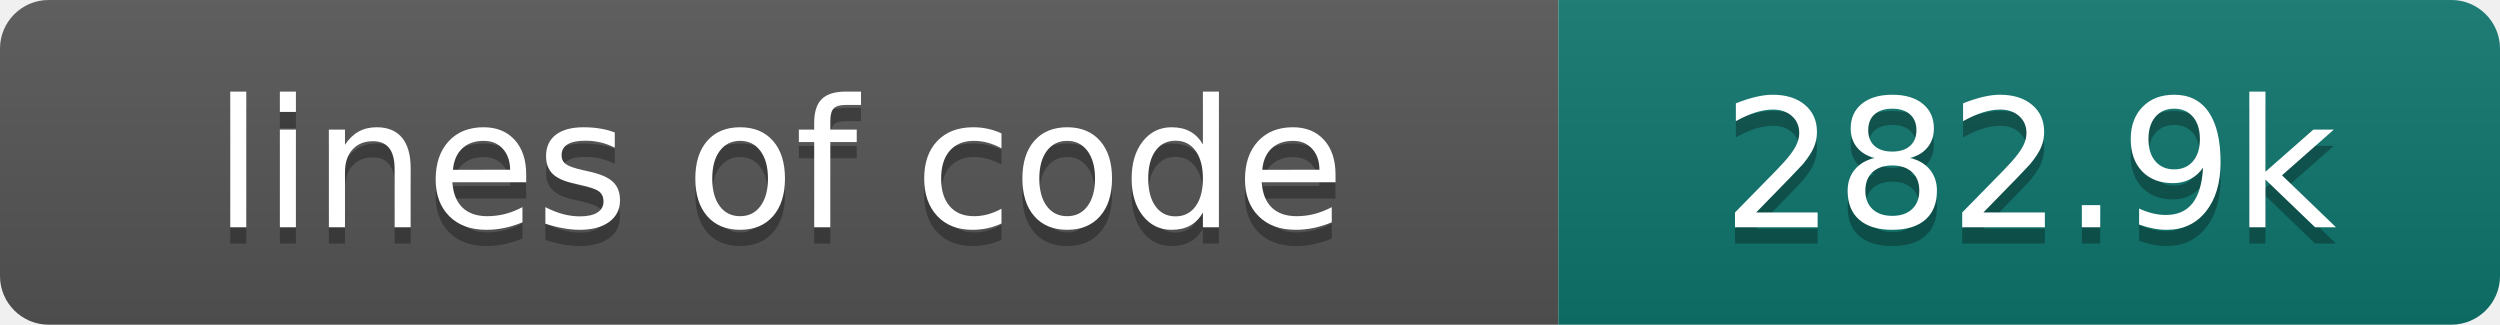
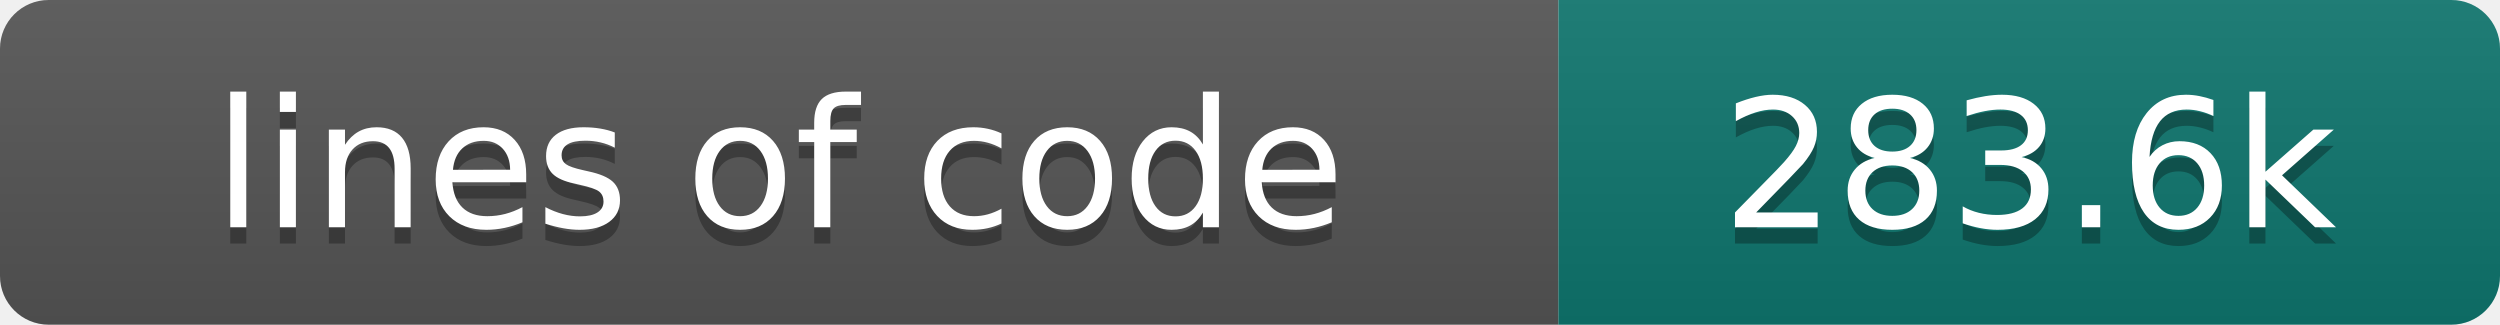
- <svg xmlns="http://www.w3.org/2000/svg" width="154" height="20" role="img" aria-label="lines of code: 282.9k">
+ <svg xmlns="http://www.w3.org/2000/svg" width="154" height="20" role="img" aria-label="lines of code: 283.6k">
  <linearGradient id="s" x2="0" y2="100%">
    <stop offset="0" stop-color="#bbb" stop-opacity=".1" />
    <stop offset="1" stop-opacity=".1" />
  </linearGradient>
  <clipPath id="r">
    <rect width="154" height="20" rx="3" fill="#fff" />
  </clipPath>
  <g clip-path="url(#r)">
    <rect width="96" height="20" fill="#555" />
    <rect x="96" width="58" height="20" fill="#0f766e" />
    <rect width="154" height="20" fill="url(#s)" />
  </g>
  <g fill="#fff" text-anchor="middle" font-family="DejaVu Sans,Verdana,Geneva,sans-serif" font-size="110">
    <text x="480" y="150" fill="#010101" fill-opacity=".3" transform="scale(.1)" textLength="860" lengthAdjust="spacing">lines of code</text>
    <text x="480" y="140" transform="scale(.1)" textLength="860" lengthAdjust="spacing">lines of code</text>
-     <text x="1250" y="150" fill="#010101" fill-opacity=".3" transform="scale(.1)" textLength="480" lengthAdjust="spacing">282.9k</text>
-     <text x="1250" y="140" transform="scale(.1)" textLength="480" lengthAdjust="spacing">282.9k</text>
+     <text x="1250" y="150" fill="#010101" fill-opacity=".3" transform="scale(.1)" textLength="480" lengthAdjust="spacing">283.6k</text>
+     <text x="1250" y="140" transform="scale(.1)" textLength="480" lengthAdjust="spacing">283.6k</text>
  </g>
</svg>
